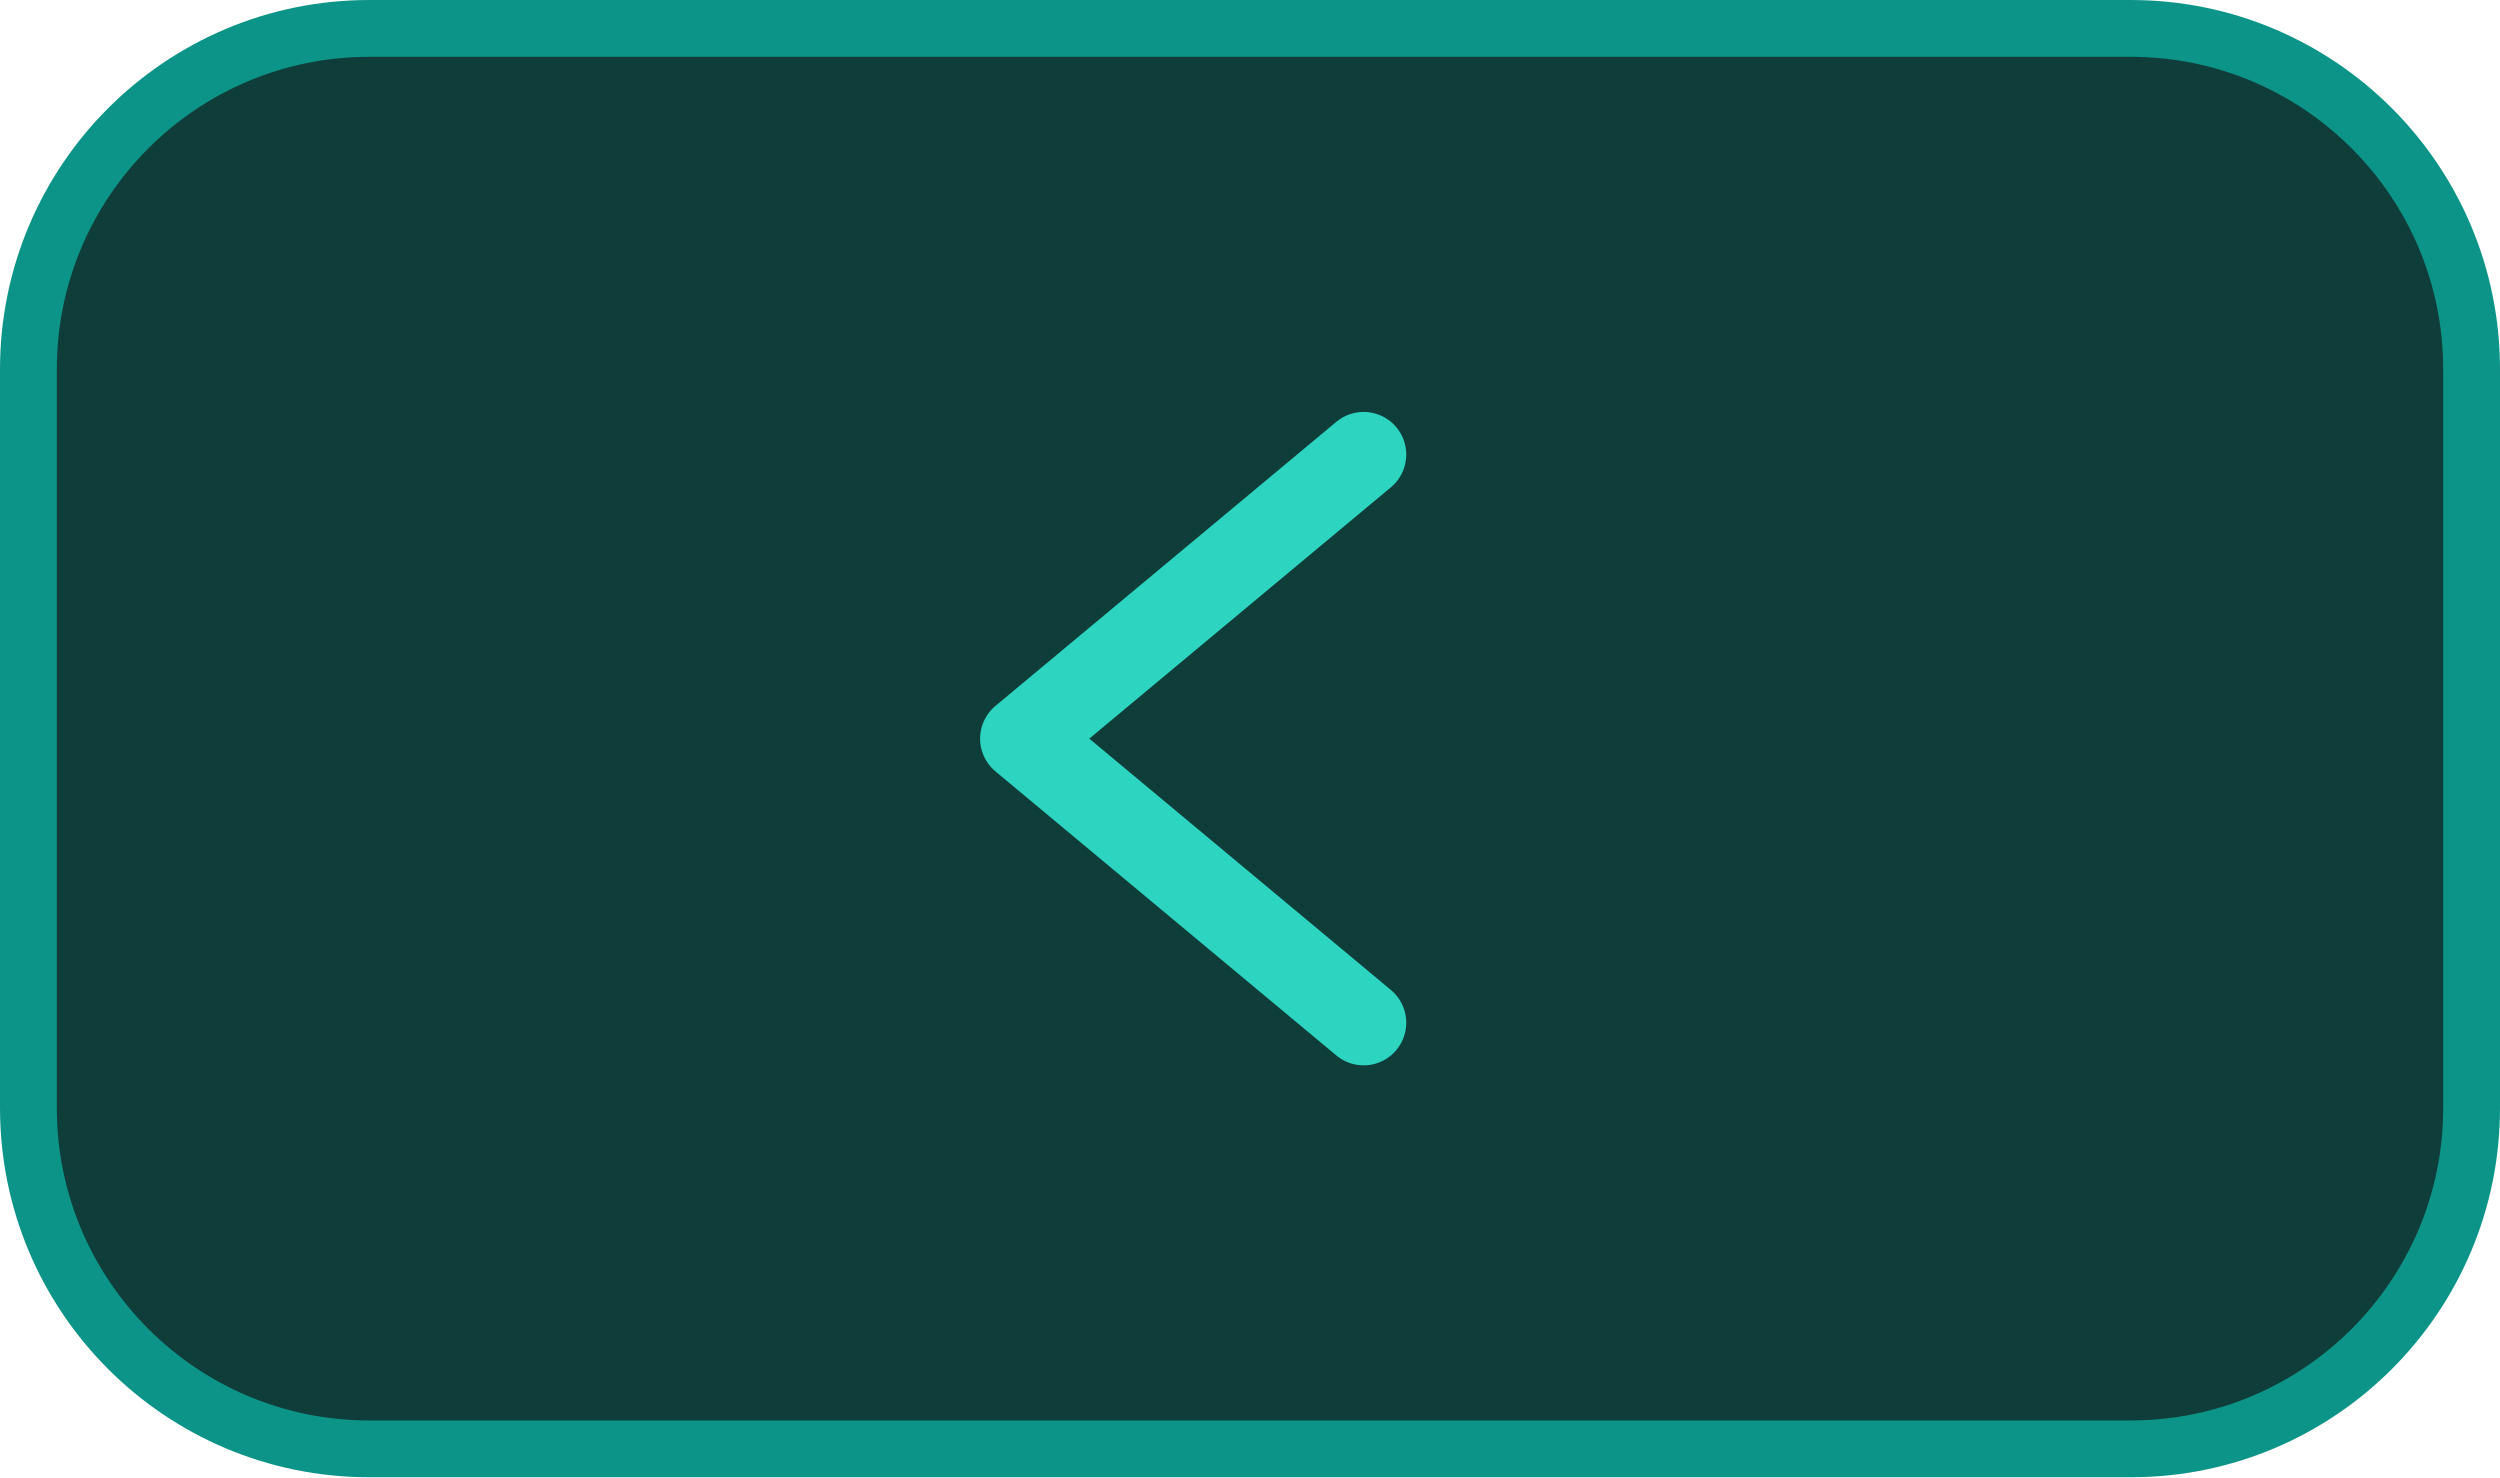
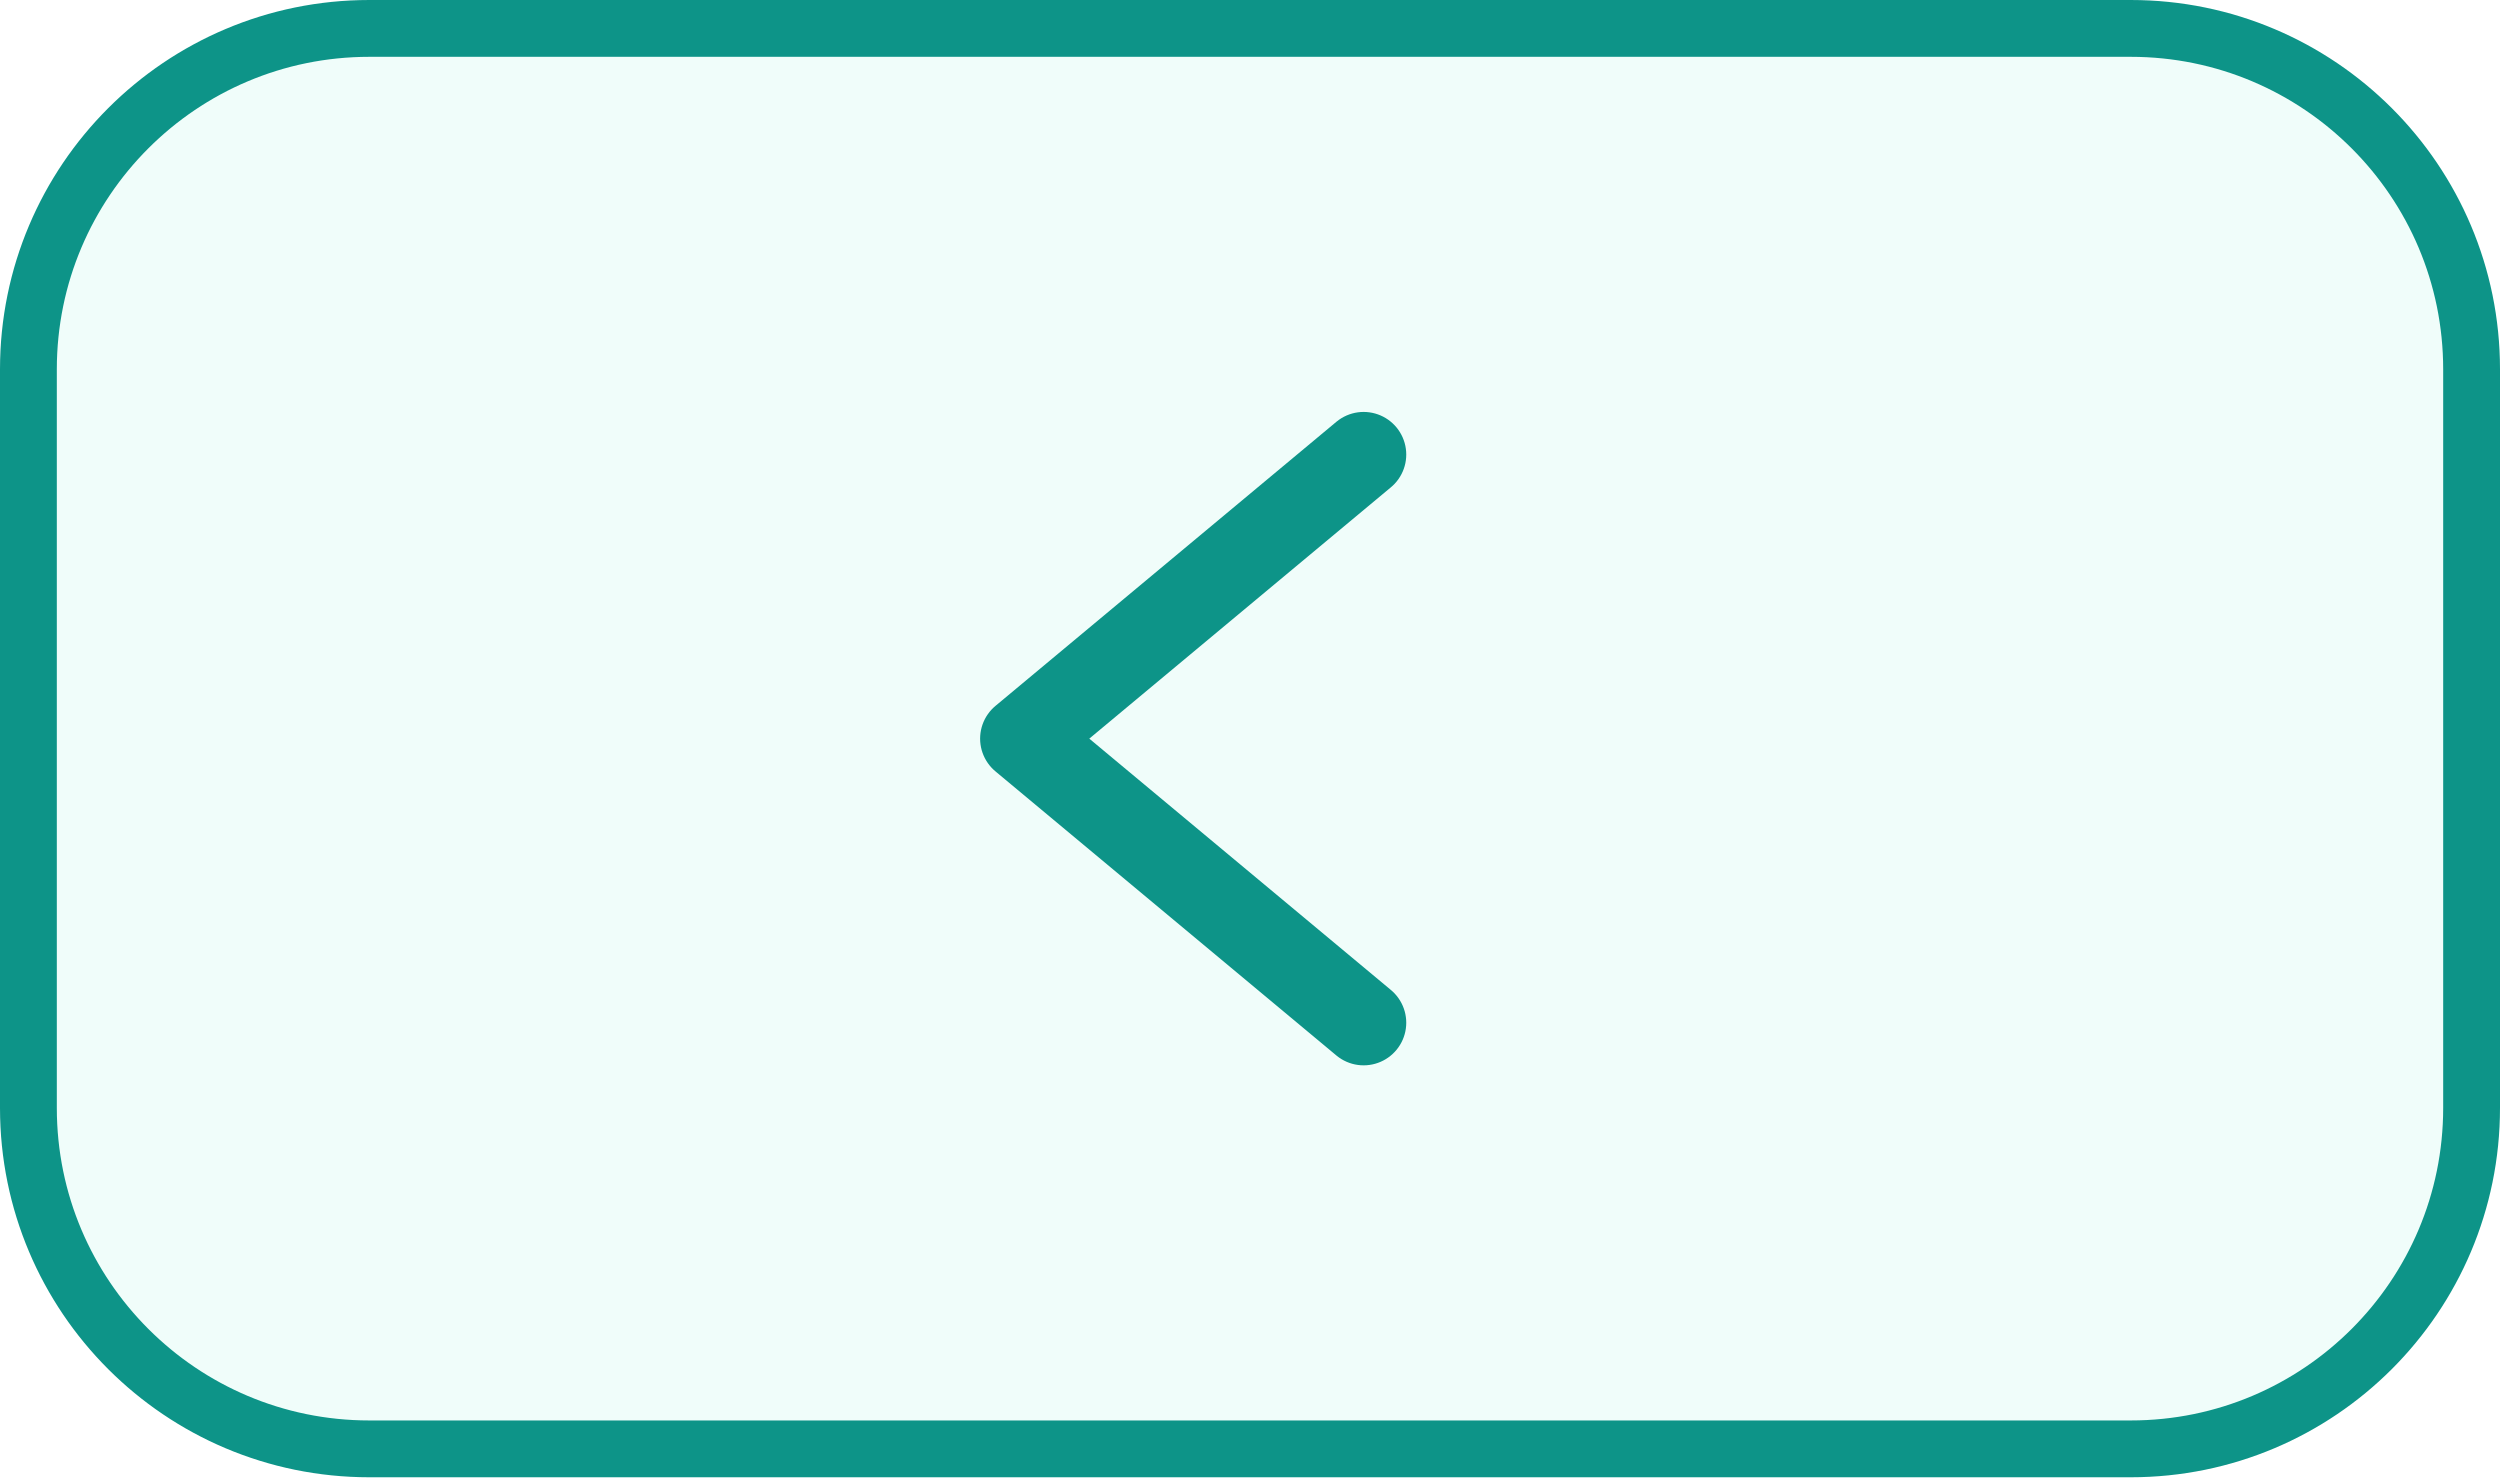
<svg xmlns="http://www.w3.org/2000/svg" version="1.1" viewBox="0 0 44 26">
-   <rect x=".5" y=".5" width="43" height="25" rx="6" ry="6" fill="#0F3D3A" stroke="#0D9488" />
-   <path d="M24 8 L18 13 L24 18" fill="none" stroke="#2DD4BF" stroke-width="1.5" stroke-linecap="round" stroke-linejoin="round" />
+   <rect x=".5" y=".5" width="43" height="25" rx="6" ry="6" fill="#F0FDFA" stroke="#0D9488" />
+   <path d="M24 8 L18 13 L24 18" fill="none" stroke="#0D9488" stroke-width="1.5" stroke-linecap="round" stroke-linejoin="round" />
</svg>
